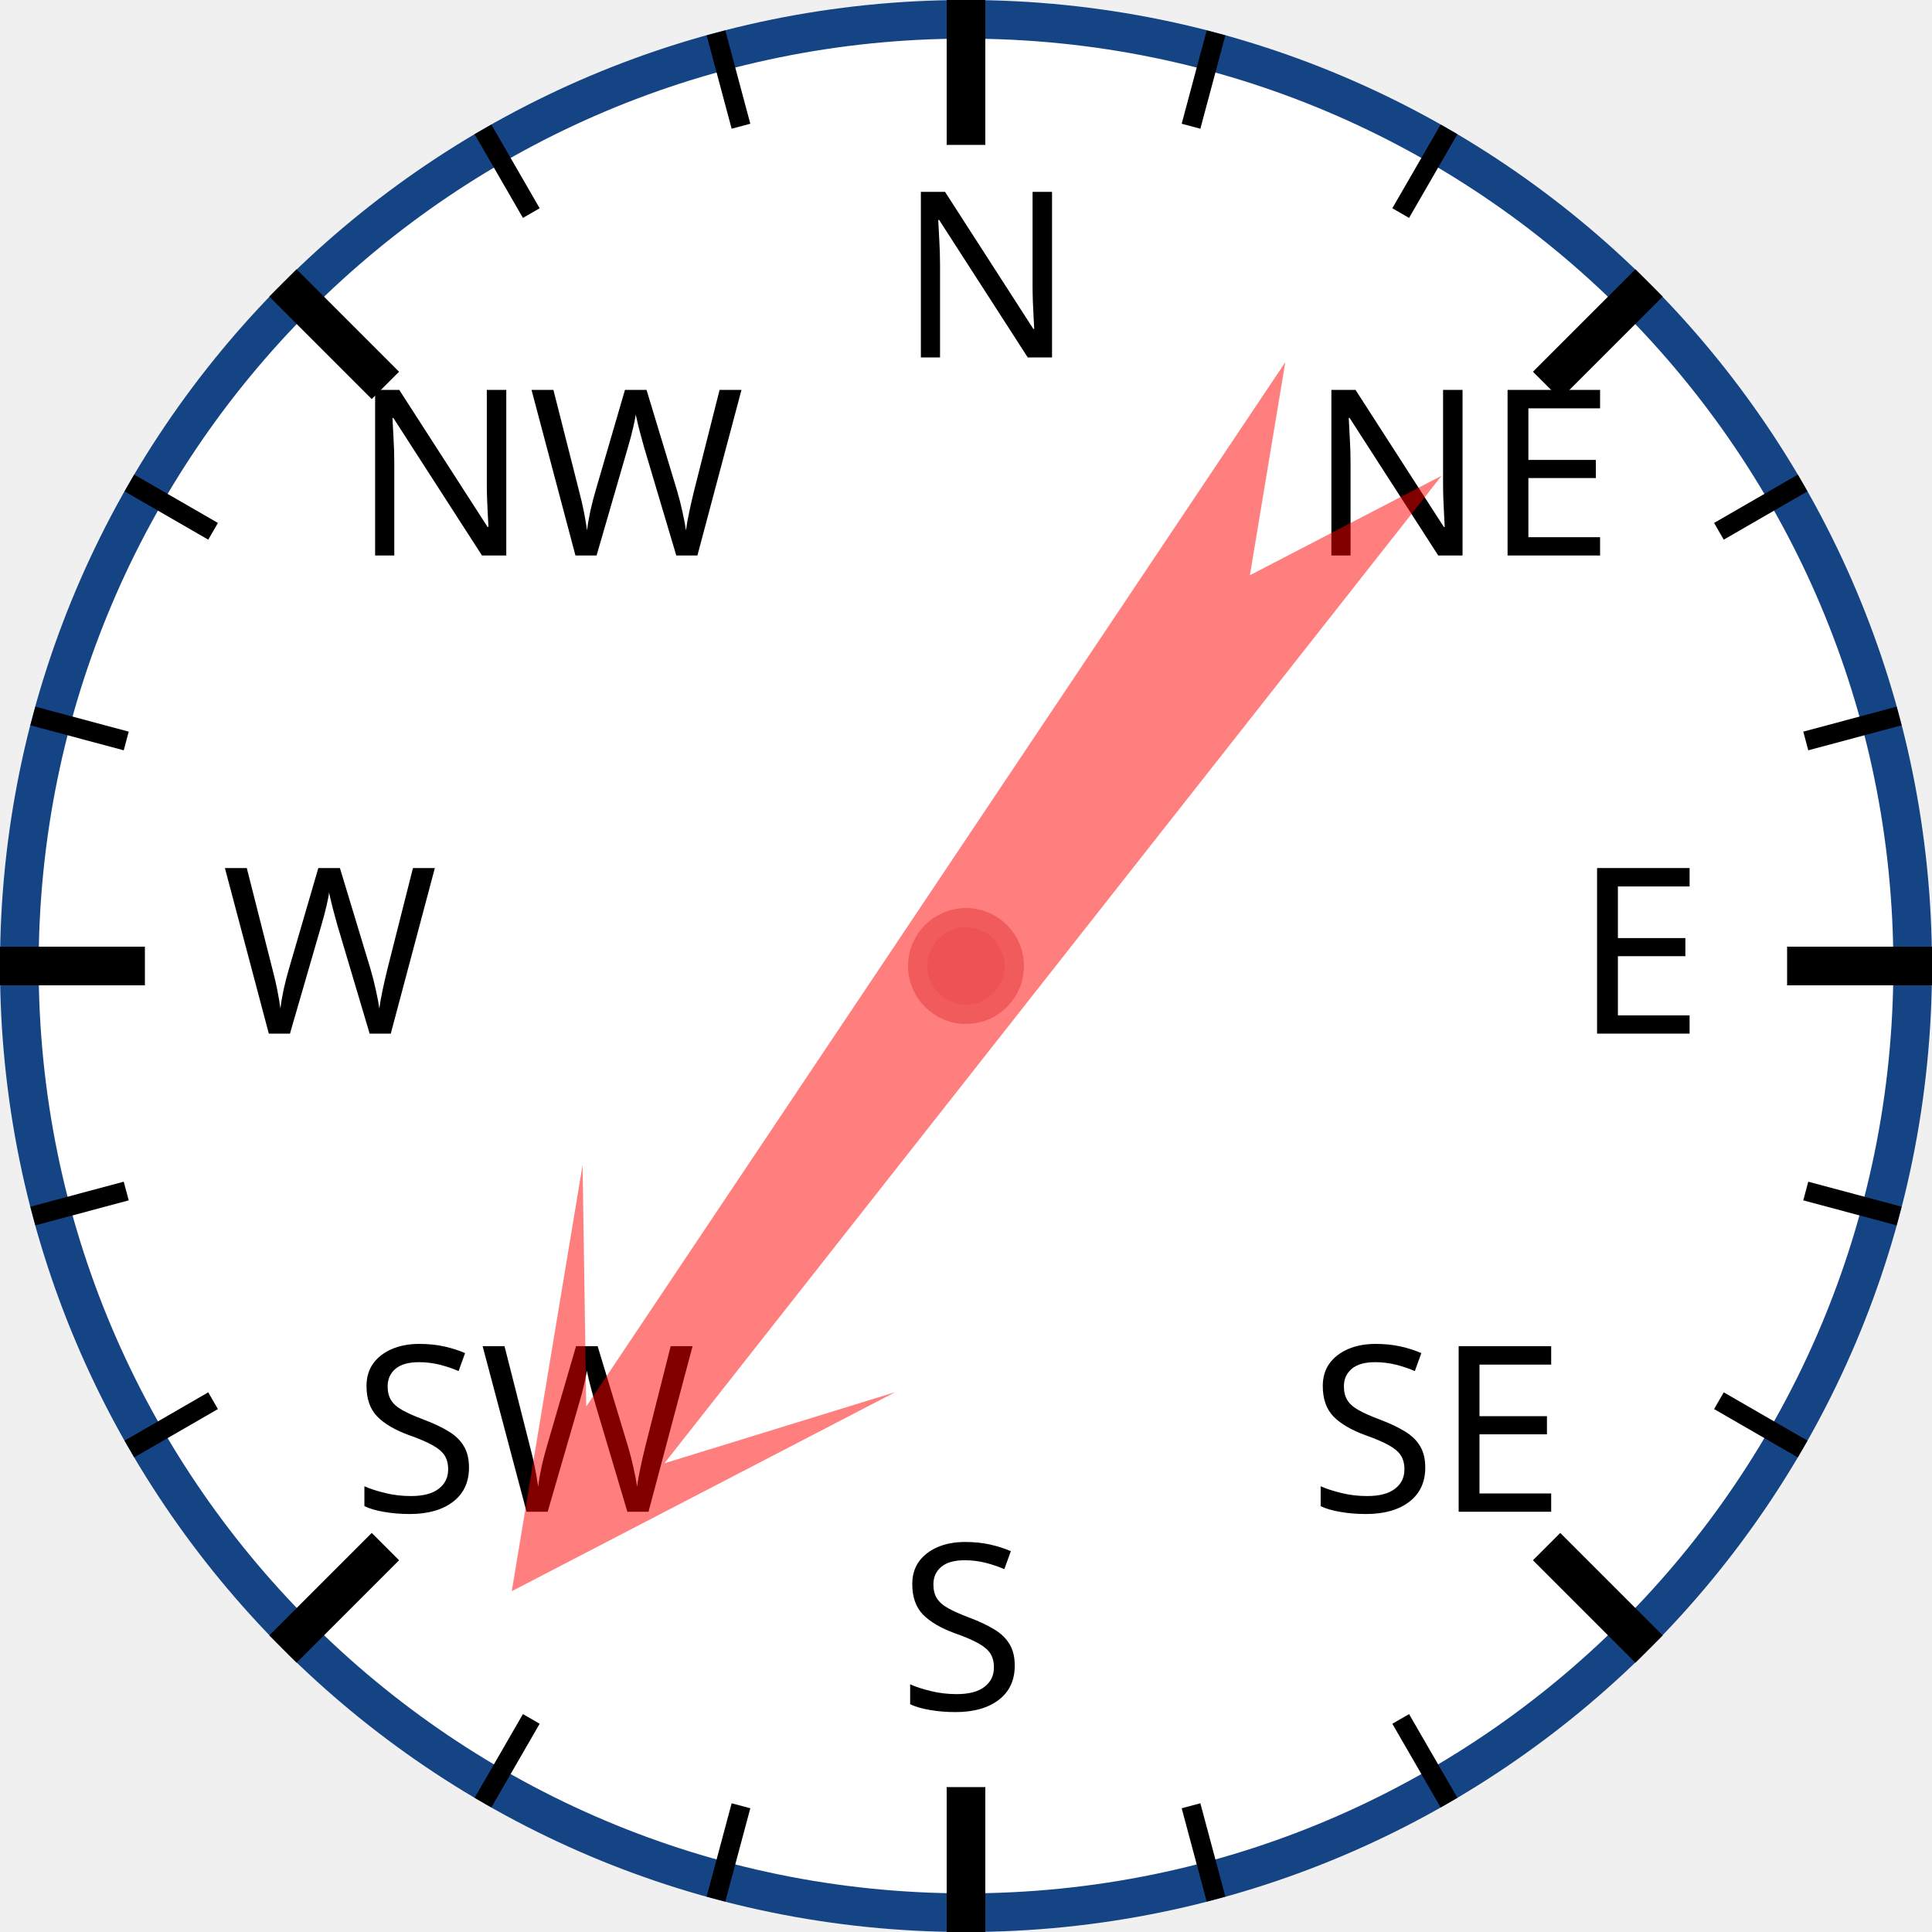
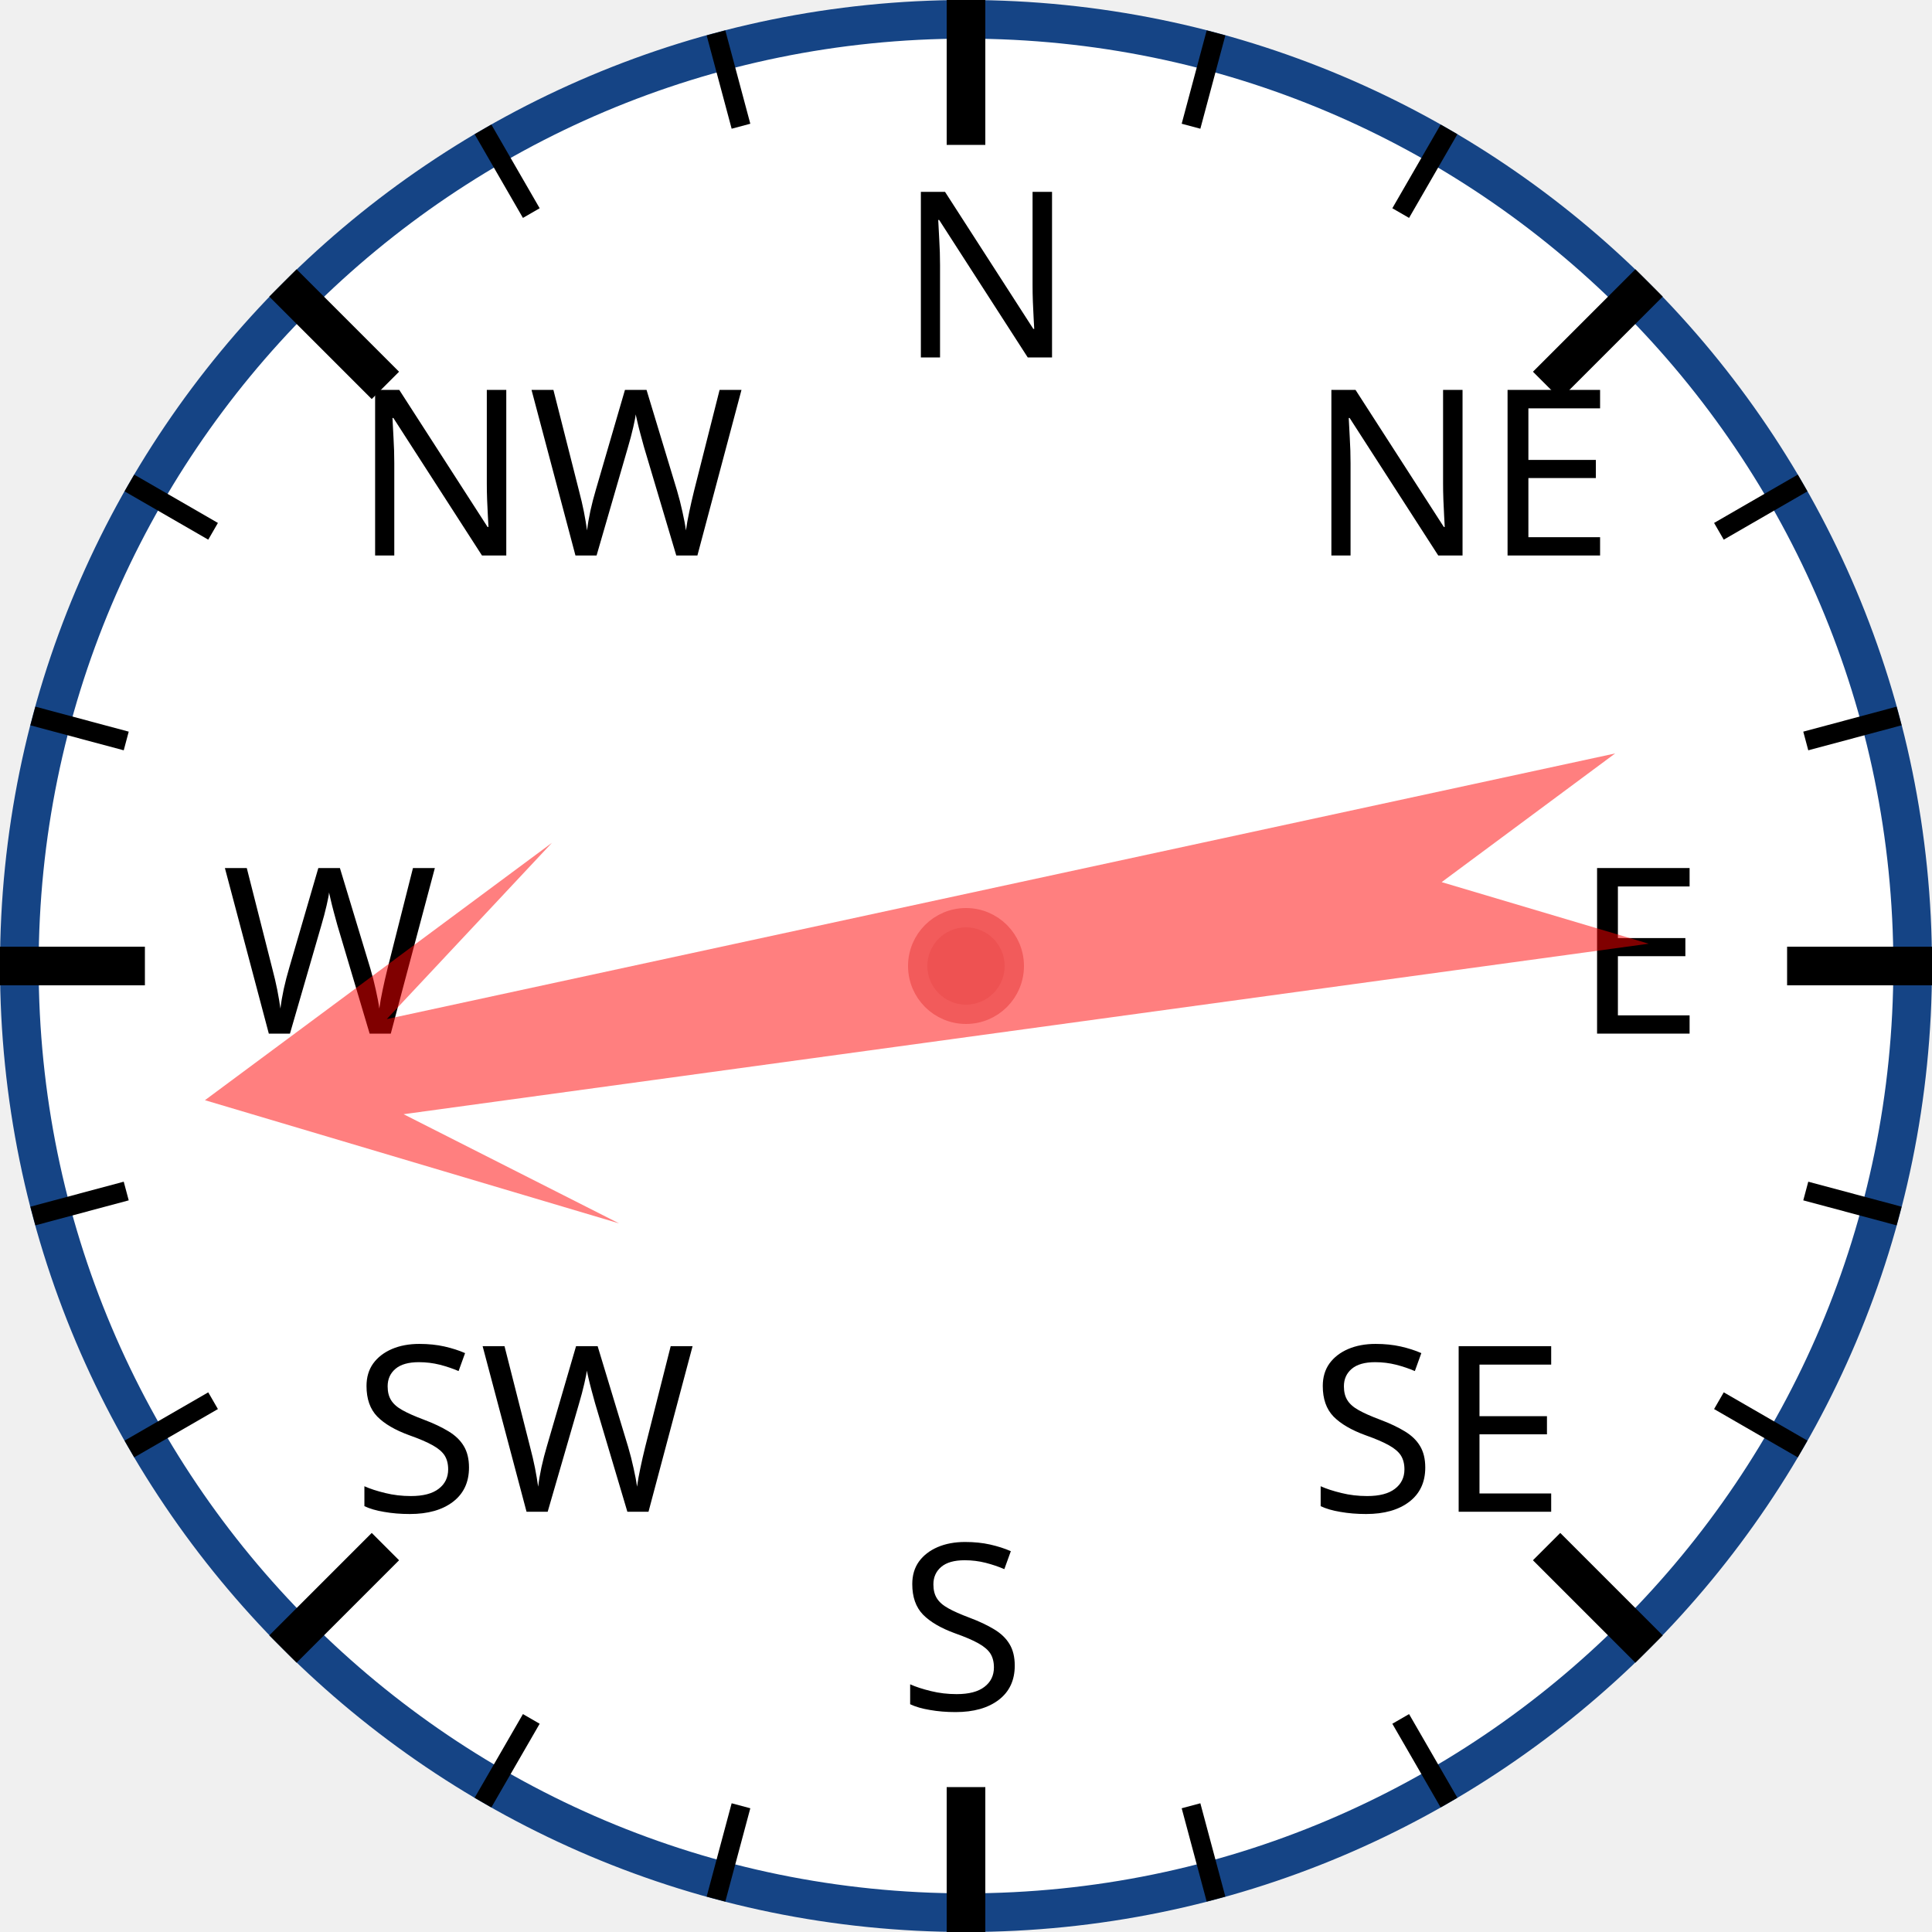
<svg xmlns="http://www.w3.org/2000/svg" width="120px" height="120px" viewBox="0 0 200 200">
  <circle cx="100" cy="100" r="98" style="fill: white; stroke: #154485; stroke-width: 4;" />
  <text x="93.0" y="37.0" style="font-family: sans-serif; font-size: 18pt;">N</text>
  <line x1="100.0" y1="0.0" x2="100.0" y2="15.0" style="stroke: black; stroke-width: 4;" />
  <line x1="74.118" y1="3.407" x2="76.706" y2="13.067" style="stroke: black; stroke-width: 2;" />
  <line x1="50" y1="13.397" x2="55" y2="22.058" style="stroke: black; stroke-width: 2;" />
  <text x="36.503" y="57.503" style="font-family: sans-serif; font-size: 18pt;">NW</text>
  <line x1="29.289" y1="29.289" x2="39.896" y2="39.896" style="stroke: black; stroke-width: 4;" />
  <line x1="13.397" y1="50" x2="22.058" y2="55" style="stroke: black; stroke-width: 2;" />
  <line x1="3.407" y1="74.118" x2="13.067" y2="76.706" style="stroke: black; stroke-width: 2;" />
  <text x="23.0" y="107.0" style="font-family: sans-serif; font-size: 18pt;">W</text>
  <line x1="0.0" y1="100.0" x2="15.0" y2="100.0" style="stroke: black; stroke-width: 4;" />
  <line x1="3.407" y1="125.882" x2="13.067" y2="123.294" style="stroke: black; stroke-width: 2;" />
  <line x1="13.397" y1="150" x2="22.058" y2="145" style="stroke: black; stroke-width: 2;" />
  <text x="36.503" y="156.497" style="font-family: sans-serif; font-size: 18pt;">SW</text>
  <line x1="29.289" y1="170.711" x2="39.896" y2="160.104" style="stroke: black; stroke-width: 4;" />
  <line x1="50" y1="186.603" x2="55" y2="177.942" style="stroke: black; stroke-width: 2;" />
  <line x1="74.118" y1="196.593" x2="76.706" y2="186.933" style="stroke: black; stroke-width: 2;" />
  <text x="93" y="177.0" style="font-family: sans-serif; font-size: 18pt;">S</text>
  <line x1="100" y1="200.0" x2="100" y2="185.0" style="stroke: black; stroke-width: 4;" />
  <line x1="125.882" y1="196.593" x2="123.294" y2="186.933" style="stroke: black; stroke-width: 2;" />
  <line x1="150.0" y1="186.603" x2="145.0" y2="177.942" style="stroke: black; stroke-width: 2;" />
  <text x="135.497" y="156.497" style="font-family: sans-serif; font-size: 18pt;">SE</text>
  <line x1="170.711" y1="170.711" x2="160.104" y2="160.104" style="stroke: black; stroke-width: 4;" />
  <line x1="186.603" y1="150" x2="177.942" y2="145" style="stroke: black; stroke-width: 2;" />
  <line x1="196.593" y1="125.882" x2="186.933" y2="123.294" style="stroke: black; stroke-width: 2;" />
  <text x="163.0" y="107" style="font-family: sans-serif; font-size: 18pt;">E</text>
  <line x1="200.0" y1="100" x2="185.0" y2="100" style="stroke: black; stroke-width: 4;" />
  <line x1="196.593" y1="74.118" x2="186.933" y2="76.706" style="stroke: black; stroke-width: 2;" />
  <line x1="186.603" y1="50" x2="177.942" y2="55" style="stroke: black; stroke-width: 2;" />
  <text x="135.497" y="57.503" style="font-family: sans-serif; font-size: 18pt;">NE</text>
  <line x1="170.711" y1="29.289" x2="160.104" y2="39.896" style="stroke: black; stroke-width: 4;" />
  <line x1="150" y1="13.397" x2="145" y2="22.058" style="stroke: black; stroke-width: 2;" />
  <line x1="125.882" y1="3.407" x2="123.294" y2="13.067" style="stroke: black; stroke-width: 2;" />
-   <polygon points="100 20 120 60 105 40 110 170 100 150 90 170 95 40 80 60" style="fill: red; fill-opacity: 0.5;" transform="rotate(216,100,100)" />
+   <polygon points="100 20 120 60 105 40 110 170 100 150 90 170 95 40 80 60" style="fill: red; fill-opacity: 0.5;" transform="rotate(260,100,100)" />
  <circle cx="100" cy="100" r="5" style="fill: #EE5252; stroke: #F25B5B; stroke-width: 2;" />
</svg>
